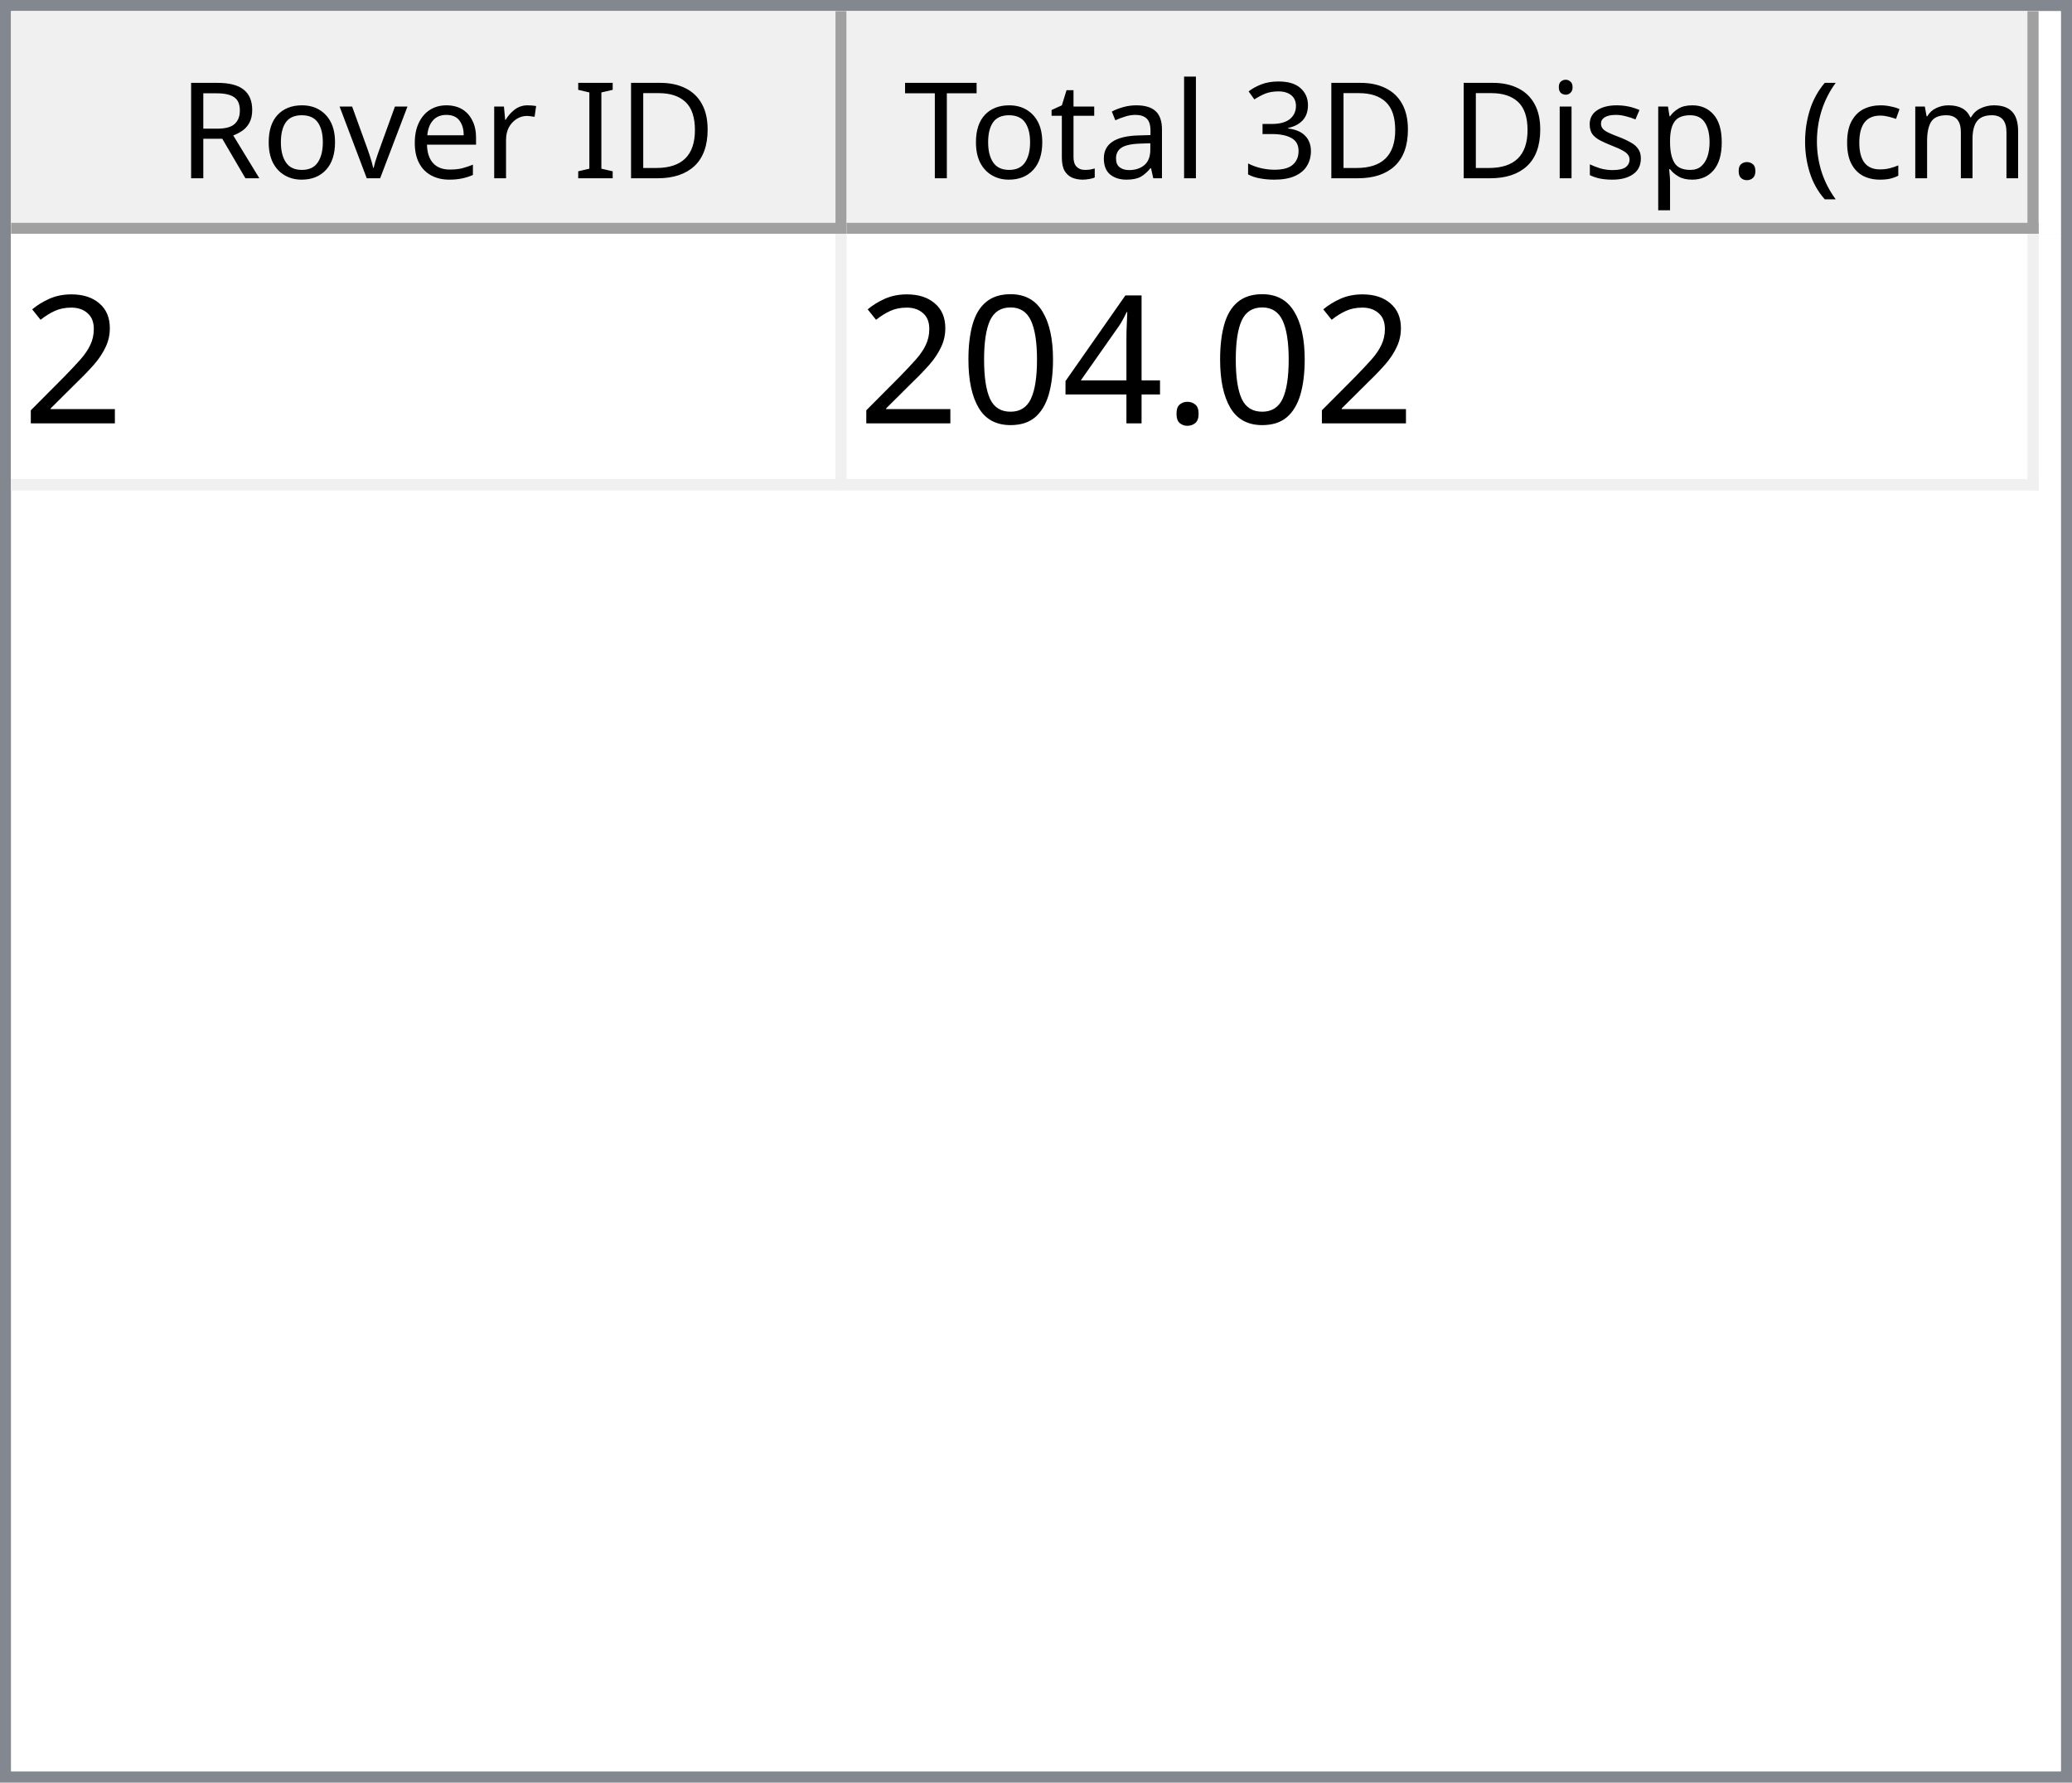
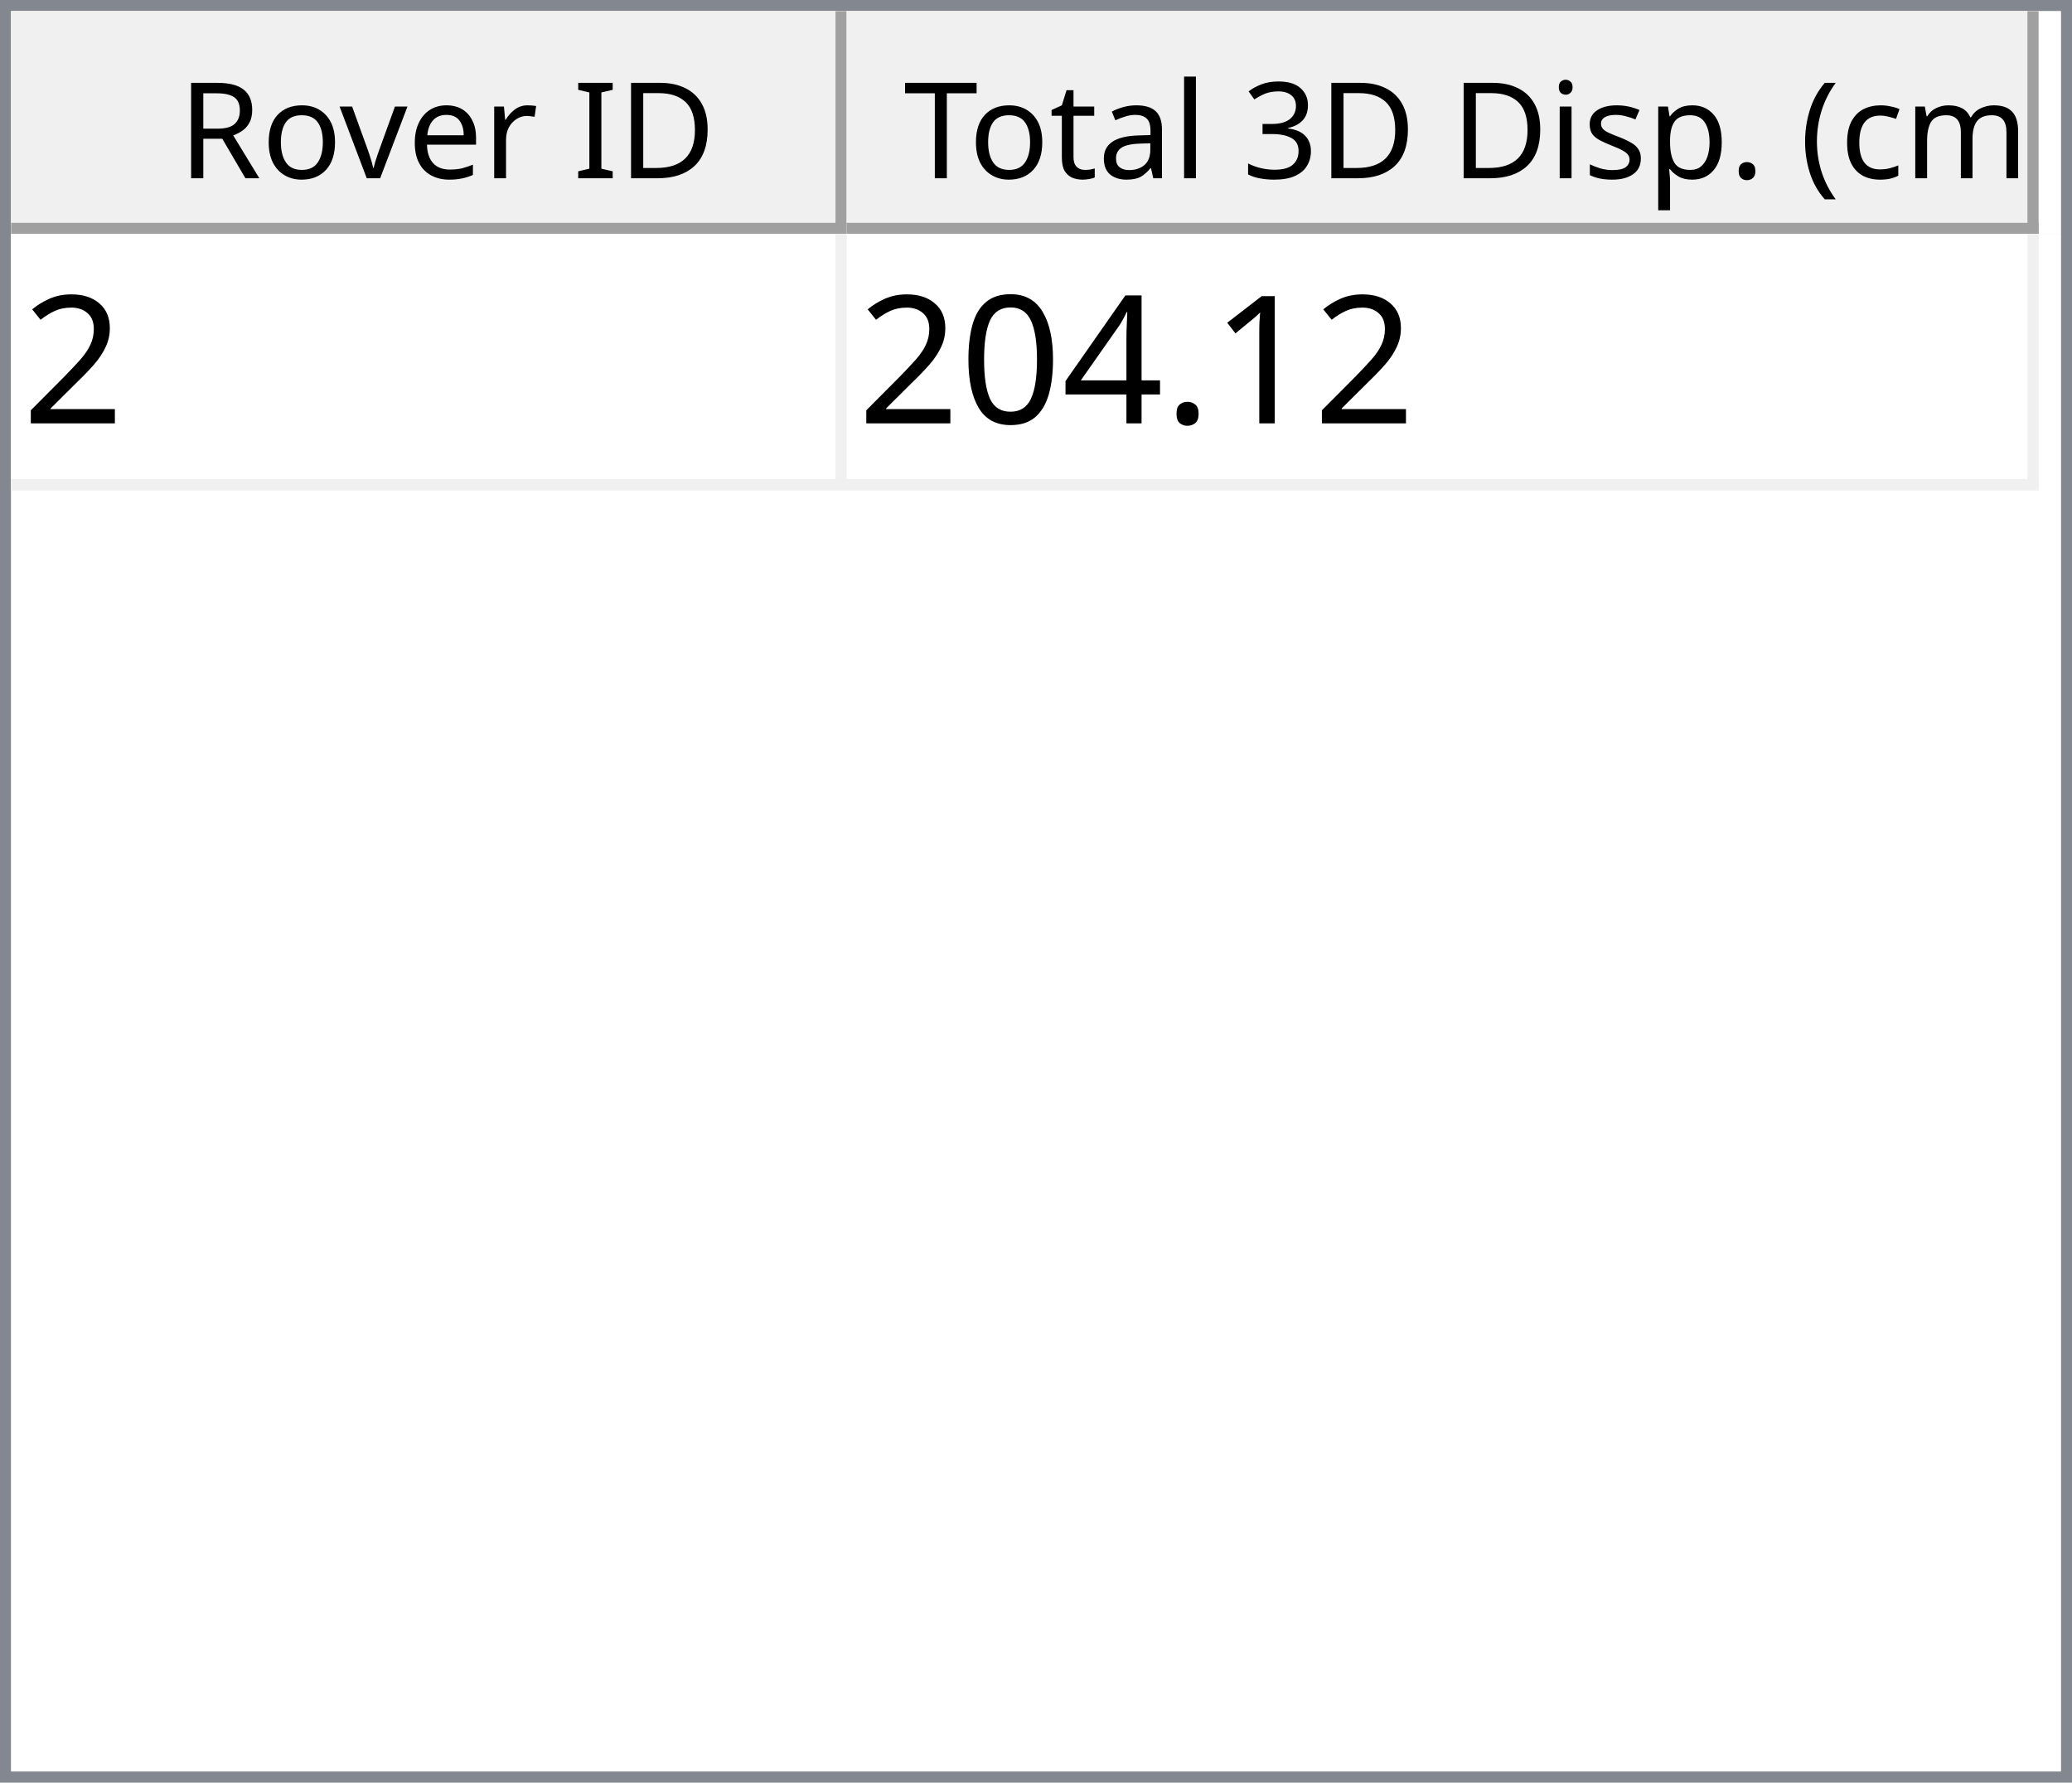
<svg xmlns="http://www.w3.org/2000/svg" style="fill-opacity:1; color-rendering:auto; color-interpolation:auto; text-rendering:auto; stroke:black; stroke-linecap:square; stroke-miterlimit:10; shape-rendering:auto; stroke-opacity:1; fill:black; stroke-dasharray:none; font-weight:normal; stroke-width:1; font-family:'Dialog'; font-style:normal; stroke-linejoin:miter; font-size:12px; stroke-dashoffset:0; image-rendering:auto;" width="186" height="160">
  <defs id="genericDefs" />
  <g>
    <defs id="defs1">
      <clipPath clipPathUnits="userSpaceOnUse" id="clipPath1">
        <path d="M0 0 L186 0 L186 160 L0 160 L0 0 Z" />
      </clipPath>
      <clipPath clipPathUnits="userSpaceOnUse" id="clipPath2">
        <path d="M0 0 L0 160 L186 160 L186 0 Z" />
      </clipPath>
      <clipPath clipPathUnits="userSpaceOnUse" id="clipPath3">
        <path d="M0 0 L0 20 L184 20 L184 0 Z" />
      </clipPath>
      <clipPath clipPathUnits="userSpaceOnUse" id="clipPath4">
        <path d="M0 0 L0 20 L75 20 L75 0 Z" />
      </clipPath>
      <clipPath clipPathUnits="userSpaceOnUse" id="clipPath5">
        <path d="M1 1 L1 19 L74 19 L74 1 Z" />
      </clipPath>
      <clipPath clipPathUnits="userSpaceOnUse" id="clipPath6">
        <path d="M0 0 L0 18 L73 18 L73 0 Z" />
      </clipPath>
      <clipPath clipPathUnits="userSpaceOnUse" id="clipPath7">
        <path d="M-0.5 -0.5 L-0.5 19.5 L74.5 19.5 L74.5 -0.5 Z" />
      </clipPath>
      <clipPath clipPathUnits="userSpaceOnUse" id="clipPath8">
        <path d="M0 0 L0 20 L107 20 L107 0 Z" />
      </clipPath>
      <clipPath clipPathUnits="userSpaceOnUse" id="clipPath9">
        <path d="M1 1 L1 19 L106 19 L106 1 Z" />
      </clipPath>
      <clipPath clipPathUnits="userSpaceOnUse" id="clipPath10">
        <path d="M0 0 L0 18 L105 18 L105 0 Z" />
      </clipPath>
      <clipPath clipPathUnits="userSpaceOnUse" id="clipPath11">
        <path d="M-0.5 -0.5 L-0.5 19.5 L106.5 19.5 L106.5 -0.5 Z" />
      </clipPath>
      <clipPath clipPathUnits="userSpaceOnUse" id="clipPath12">
        <path d="M0 0 L0 138 L184 138 L184 0 Z" />
      </clipPath>
      <clipPath clipPathUnits="userSpaceOnUse" id="clipPath13">
        <path d="M0 0 L0 23 L182 23 L182 0 Z" />
      </clipPath>
      <clipPath clipPathUnits="userSpaceOnUse" id="clipPath14">
        <path d="M-0.5 -0.5 L-0.5 22.5 L181.5 22.5 L181.5 -0.5 Z" />
      </clipPath>
      <clipPath clipPathUnits="userSpaceOnUse" id="clipPath15">
        <path d="M0 0 L0 22 L74 22 L74 0 Z" />
      </clipPath>
      <clipPath clipPathUnits="userSpaceOnUse" id="clipPath16">
        <path d="M0 0 L0 22 L106 22 L106 0 Z" />
      </clipPath>
      <font horiz-adv-x="64.551" id="font1">
        <font-face ascent="107.91" descent="25.098" units-per-em="100" style="font-style:normal; font-family:Segoe UI; font-weight:normal;" />
        <missing-glyph horiz-adv-x="64.551" d="M8.109 0 L8.109 68.266 L56.453 68.266 L56.453 0 L8.109 0 ZM15.328 7.234 L49.219 7.234 L49.219 61.031 L15.328 61.031 L15.328 7.234 Z" />
        <glyph unicode="D" horiz-adv-x="70.117" d="M9.188 0 L9.188 70.016 L28.516 70.016 Q65.531 70.016 65.531 35.891 Q65.531 19.672 55.25 9.836 Q44.969 0 27.734 0 L9.188 0 ZM17.391 62.594 L17.391 7.422 L27.828 7.422 Q41.609 7.422 49.273 14.797 Q56.938 22.172 56.938 35.688 Q56.938 62.594 28.328 62.594 L17.391 62.594 Z" />
        <glyph unicode="I" horiz-adv-x="26.611" d="M17.391 0 L9.188 0 L9.188 70.016 L17.391 70.016 L17.391 0 Z" />
        <glyph unicode=" " horiz-adv-x="27.393" d="" />
        <glyph unicode="r" horiz-adv-x="34.766" d="M34.188 41.891 Q32.078 43.5 28.125 43.5 Q23 43.5 19.555 38.672 Q16.109 33.844 16.109 25.484 L16.109 0 L8.109 0 L8.109 50 L16.109 50 L16.109 39.703 L16.312 39.703 Q18.016 44.969 21.531 47.922 Q25.047 50.875 29.391 50.875 Q32.516 50.875 34.188 50.203 L34.188 41.891 Z" />
        <glyph unicode="e" horiz-adv-x="52.295" d="M48.297 23 L12.984 23 Q13.188 14.656 17.484 10.109 Q21.781 5.562 29.297 5.562 Q37.75 5.562 44.828 11.141 L44.828 3.609 Q38.234 -1.172 27.391 -1.172 Q16.797 -1.172 10.742 5.641 Q4.688 12.453 4.688 24.812 Q4.688 36.469 11.305 43.82 Q17.922 51.172 27.734 51.172 Q37.547 51.172 42.922 44.828 Q48.297 38.484 48.297 27.203 L48.297 23 ZM40.094 29.781 Q40.047 36.719 36.75 40.578 Q33.453 44.438 27.594 44.438 Q21.922 44.438 17.969 40.383 Q14.016 36.328 13.094 29.781 L40.094 29.781 Z" />
        <glyph unicode="v" horiz-adv-x="47.9" d="M47.406 50 L27.484 0 L19.625 0 L0.688 50 L9.469 50 L22.172 13.672 Q23.578 9.672 23.922 6.688 L24.125 6.688 Q24.609 10.453 25.688 13.484 L38.969 50 L47.406 50 Z" />
        <glyph unicode="o" horiz-adv-x="58.594" d="M29 -1.172 Q17.922 -1.172 11.305 5.836 Q4.688 12.844 4.688 24.422 Q4.688 37.016 11.57 44.094 Q18.453 51.172 30.172 51.172 Q41.359 51.172 47.633 44.289 Q53.906 37.406 53.906 25.203 Q53.906 13.234 47.141 6.031 Q40.375 -1.172 29 -1.172 ZM29.594 44.438 Q21.875 44.438 17.383 39.188 Q12.891 33.938 12.891 24.703 Q12.891 15.828 17.43 10.695 Q21.969 5.562 29.594 5.562 Q37.359 5.562 41.531 10.594 Q45.703 15.625 45.703 24.906 Q45.703 34.281 41.531 39.359 Q37.359 44.438 29.594 44.438 Z" />
        <glyph unicode="R" horiz-adv-x="59.814" d="M59.375 0 L49.609 0 L37.891 19.625 Q36.281 22.359 34.766 24.289 Q33.25 26.219 31.664 27.438 Q30.078 28.656 28.25 29.219 Q26.422 29.781 24.125 29.781 L17.391 29.781 L17.391 0 L9.188 0 L9.188 70.016 L30.078 70.016 Q34.672 70.016 38.555 68.867 Q42.438 67.719 45.289 65.375 Q48.141 63.031 49.758 59.547 Q51.375 56.062 51.375 51.375 Q51.375 47.703 50.273 44.656 Q49.172 41.609 47.148 39.211 Q45.125 36.812 42.266 35.133 Q39.406 33.453 35.844 32.516 L35.844 32.328 Q37.594 31.547 38.891 30.547 Q40.188 29.547 41.359 28.18 Q42.531 26.812 43.68 25.078 Q44.828 23.344 46.234 21.047 L59.375 0 ZM17.391 62.594 L17.391 37.203 L28.516 37.203 Q31.594 37.203 34.203 38.133 Q36.812 39.062 38.719 40.797 Q40.625 42.531 41.703 45.047 Q42.781 47.562 42.781 50.688 Q42.781 56.297 39.141 59.445 Q35.5 62.594 28.609 62.594 L17.391 62.594 Z" />
        <glyph unicode=")" horiz-adv-x="30.176" d="M8.297 -15.922 L1.172 -15.922 Q16.406 2.344 16.406 26.812 Q16.406 51.469 1.078 70.016 L8.297 70.016 Q23.531 52.156 23.531 26.703 Q23.531 1.375 8.297 -15.922 Z" />
        <glyph unicode="m" horiz-adv-x="86.133" d="M79.109 0 L71.094 0 L71.094 28.719 Q71.094 37.016 68.531 40.727 Q65.969 44.438 59.906 44.438 Q54.781 44.438 51.195 39.75 Q47.609 35.062 47.609 28.516 L47.609 0 L39.594 0 L39.594 29.688 Q39.594 44.438 28.219 44.438 Q22.953 44.438 19.531 40.016 Q16.109 35.594 16.109 28.516 L16.109 0 L8.109 0 L8.109 50 L16.109 50 L16.109 42.094 L16.312 42.094 Q21.625 51.172 31.844 51.172 Q36.969 51.172 40.773 48.312 Q44.578 45.453 46 40.828 Q51.562 51.172 62.594 51.172 Q79.109 51.172 79.109 30.812 L79.109 0 Z" />
        <glyph unicode="c" horiz-adv-x="46.191" d="M42.188 2.297 Q36.422 -1.172 28.516 -1.172 Q17.828 -1.172 11.258 5.789 Q4.688 12.75 4.688 23.828 Q4.688 36.188 11.766 43.68 Q18.844 51.172 30.672 51.172 Q37.25 51.172 42.281 48.734 L42.281 40.531 Q36.719 44.438 30.375 44.438 Q22.703 44.438 17.797 38.945 Q12.891 33.453 12.891 24.516 Q12.891 15.719 17.508 10.641 Q22.125 5.562 29.891 5.562 Q36.422 5.562 42.188 9.906 L42.188 2.297 Z" />
        <glyph unicode="(" horiz-adv-x="30.176" d="M29.109 -15.922 L21.969 -15.922 Q6.844 1.375 6.844 26.703 Q6.844 52.156 21.969 70.016 L29.203 70.016 Q13.875 51.469 13.875 26.812 Q13.875 2.344 29.109 -15.922 Z" />
        <glyph unicode="." horiz-adv-x="21.68" d="M10.891 -1.078 Q8.641 -1.078 7.055 0.539 Q5.469 2.156 5.469 4.391 Q5.469 6.641 7.055 8.273 Q8.641 9.906 10.891 9.906 Q13.188 9.906 14.797 8.273 Q16.406 6.641 16.406 4.391 Q16.406 2.156 14.797 0.539 Q13.188 -1.078 10.891 -1.078 Z" />
        <glyph unicode="p" horiz-adv-x="58.789" d="M16.312 7.234 L16.109 7.234 L16.109 -23 L8.109 -23 L8.109 50 L16.109 50 L16.109 41.219 L16.312 41.219 Q22.219 51.172 33.594 51.172 Q43.266 51.172 48.688 44.461 Q54.109 37.75 54.109 26.469 Q54.109 13.922 48 6.375 Q41.891 -1.172 31.297 -1.172 Q21.578 -1.172 16.312 7.234 ZM16.109 27.391 L16.109 20.406 Q16.109 14.203 20.141 9.883 Q24.172 5.562 30.375 5.562 Q37.641 5.562 41.773 11.133 Q45.906 16.703 45.906 26.609 Q45.906 34.969 42.047 39.703 Q38.188 44.438 31.594 44.438 Q24.609 44.438 20.359 39.578 Q16.109 34.719 16.109 27.391 Z" />
        <glyph unicode="s" horiz-adv-x="42.432" d="M5.078 1.812 L5.078 10.406 Q11.625 5.562 19.484 5.562 Q30.031 5.562 30.031 12.594 Q30.031 14.594 29.125 15.992 Q28.219 17.391 26.68 18.461 Q25.141 19.531 23.07 20.383 Q21 21.234 18.609 22.172 Q15.281 23.484 12.766 24.828 Q10.25 26.172 8.57 27.859 Q6.891 29.547 6.031 31.695 Q5.172 33.844 5.172 36.719 Q5.172 40.234 6.789 42.945 Q8.406 45.656 11.086 47.484 Q13.766 49.312 17.211 50.242 Q20.656 51.172 24.312 51.172 Q30.812 51.172 35.938 48.922 L35.938 40.828 Q30.422 44.438 23.25 44.438 Q21 44.438 19.195 43.922 Q17.391 43.406 16.094 42.477 Q14.797 41.547 14.086 40.258 Q13.375 38.969 13.375 37.406 Q13.375 35.453 14.086 34.133 Q14.797 32.812 16.164 31.789 Q17.531 30.766 19.484 29.938 Q21.438 29.109 23.922 28.125 Q27.25 26.859 29.883 25.516 Q32.516 24.172 34.375 22.484 Q36.234 20.797 37.234 18.602 Q38.234 16.406 38.234 13.375 Q38.234 9.672 36.602 6.938 Q34.969 4.203 32.234 2.398 Q29.5 0.594 25.93 -0.289 Q22.359 -1.172 18.453 -1.172 Q10.75 -1.172 5.078 1.812 Z" />
        <glyph unicode="i" horiz-adv-x="24.219" d="M12.203 62.703 Q10.062 62.703 8.547 64.164 Q7.031 65.625 7.031 67.875 Q7.031 70.125 8.547 71.609 Q10.062 73.094 12.203 73.094 Q14.406 73.094 15.945 71.609 Q17.484 70.125 17.484 67.875 Q17.484 65.719 15.945 64.211 Q14.406 62.703 12.203 62.703 ZM16.109 0 L8.109 0 L8.109 50 L16.109 50 L16.109 0 Z" />
        <glyph unicode="3" horiz-adv-x="53.906" d="M46.531 19.828 Q46.531 15.094 44.75 11.211 Q42.969 7.328 39.719 4.57 Q36.469 1.812 31.93 0.297 Q27.391 -1.219 21.922 -1.219 Q11.922 -1.219 6 2.594 L6 11.188 Q13.094 5.609 22.219 5.609 Q25.875 5.609 28.828 6.539 Q31.781 7.469 33.906 9.227 Q36.031 10.984 37.18 13.477 Q38.328 15.969 38.328 19.094 Q38.328 32.812 18.797 32.812 L12.984 32.812 L12.984 39.594 L18.5 39.594 Q35.797 39.594 35.797 52.484 Q35.797 64.406 22.609 64.406 Q15.188 64.406 8.688 59.422 L8.688 67.188 Q15.375 71.188 24.609 71.188 Q29 71.188 32.57 69.969 Q36.141 68.75 38.68 66.555 Q41.219 64.359 42.609 61.281 Q44 58.203 44 54.5 Q44 40.672 30.031 36.719 L30.031 36.531 Q33.594 36.141 36.625 34.797 Q39.656 33.453 41.852 31.305 Q44.047 29.156 45.289 26.25 Q46.531 23.344 46.531 19.828 Z" />
        <glyph unicode="l" horiz-adv-x="24.219" d="M16.109 0 L8.109 0 L8.109 74.031 L16.109 74.031 L16.109 0 Z" />
        <glyph unicode="a" horiz-adv-x="50.879" d="M43.891 0 L35.891 0 L35.891 7.812 L35.688 7.812 Q30.469 -1.172 20.312 -1.172 Q12.844 -1.172 8.617 2.781 Q4.391 6.734 4.391 13.281 Q4.391 27.297 20.906 29.594 L35.891 31.688 Q35.891 44.438 25.594 44.438 Q16.547 44.438 9.281 38.281 L9.281 46.484 Q16.656 51.172 26.266 51.172 Q43.891 51.172 43.891 32.516 L43.891 0 ZM35.891 25.297 L23.828 23.641 Q18.266 22.859 15.43 20.875 Q12.594 18.891 12.594 13.875 Q12.594 10.203 15.211 7.883 Q17.828 5.562 22.172 5.562 Q28.125 5.562 32.008 9.742 Q35.891 13.922 35.891 20.312 L35.891 25.297 Z" />
        <glyph unicode="t" horiz-adv-x="33.887" d="M31.297 0.484 Q28.469 -1.078 23.828 -1.078 Q10.688 -1.078 10.688 13.578 L10.688 43.172 L2.094 43.172 L2.094 50 L10.688 50 L10.688 62.203 L18.703 64.797 L18.703 50 L31.297 50 L31.297 43.172 L18.703 43.172 L18.703 14.984 Q18.703 9.969 20.414 7.82 Q22.125 5.672 26.078 5.672 Q29.109 5.672 31.297 7.328 L31.297 0.484 Z" />
        <glyph unicode="T" horiz-adv-x="52.393" d="M50.594 62.594 L30.375 62.594 L30.375 0 L22.172 0 L22.172 62.594 L2 62.594 L2 70.016 L50.594 70.016 L50.594 62.594 Z" />
      </font>
      <font horiz-adv-x="75.0" id="font2">
        <font-face ascent="100.537" descent="21.973" units-per-em="100" style="font-style:normal; font-family:sans-serif; font-weight:normal;" />
        <missing-glyph horiz-adv-x="75.0" d="M12.5 0 L12.5 62.5 L62.5 62.5 L62.5 0 L12.5 0 ZM14.062 1.562 L60.938 1.562 L60.938 60.938 L14.062 60.938 L14.062 1.562 Z" />
        <glyph unicode="2" horiz-adv-x="55.615" d="M50.344 8.453 L50.344 0 L3.031 0 Q2.938 3.172 4.047 6.109 Q5.859 10.938 9.836 15.625 Q13.812 20.312 21.344 26.469 Q33.016 36.031 37.117 41.625 Q41.219 47.219 41.219 52.203 Q41.219 57.422 37.477 61.008 Q33.734 64.594 27.734 64.594 Q21.391 64.594 17.578 60.789 Q13.766 56.984 13.719 50.25 L4.688 51.172 Q5.609 61.281 11.664 66.578 Q17.719 71.875 27.938 71.875 Q38.234 71.875 44.242 66.164 Q50.25 60.453 50.25 52 Q50.25 47.703 48.492 43.555 Q46.734 39.406 42.656 34.812 Q38.578 30.219 29.109 22.219 Q21.188 15.578 18.945 13.211 Q16.703 10.844 15.234 8.453 L50.344 8.453 Z" />
+         <glyph unicode="1" horiz-adv-x="55.615" d="M37.25 0 L28.469 0 L28.469 56 Q25.297 52.984 20.141 49.953 Q14.984 46.922 10.891 45.406 L10.891 53.906 Q18.266 57.375 23.781 62.305 Q29.297 67.234 31.594 71.875 L37.25 71.875 L37.25 0 Z" />
        <glyph unicode="." horiz-adv-x="27.783" d="M9.078 0 L9.078 10.016 L19.094 10.016 L19.094 0 L9.078 0 Z" />
        <glyph unicode="4" horiz-adv-x="55.615" d="M32.328 0 L32.328 17.141 L1.266 17.141 L1.266 25.203 L33.938 71.578 L41.109 71.578 L41.109 25.203 L50.781 25.203 L50.781 17.141 L41.109 17.141 L41.109 0 L32.328 0 ZM32.328 25.203 L32.328 57.469 L9.906 25.203 L32.328 25.203 Z" />
        <glyph unicode="0" horiz-adv-x="55.615" d="M4.156 35.297 Q4.156 48 6.766 55.742 Q9.375 63.484 14.523 67.68 Q19.672 71.875 27.484 71.875 Q33.25 71.875 37.594 69.555 Q41.938 67.234 44.773 62.867 Q47.609 58.5 49.219 52.227 Q50.828 45.953 50.828 35.297 Q50.828 22.703 48.242 14.969 Q45.656 7.234 40.508 3.008 Q35.359 -1.219 27.484 -1.219 Q17.141 -1.219 11.234 6.203 Q4.156 15.141 4.156 35.297 ZM13.188 35.297 Q13.188 17.672 17.312 11.836 Q21.438 6 27.484 6 Q33.547 6 37.672 11.859 Q41.797 17.719 41.797 35.297 Q41.797 52.984 37.672 58.789 Q33.547 64.594 27.391 64.594 Q21.344 64.594 17.719 59.469 Q13.188 52.938 13.188 35.297 Z" />
      </font>
    </defs>
    <g style="fill:white; stroke:white;">
      <rect x="0" y="0" width="186" style="clip-path:url(#clipPath1); stroke:none;" height="160" />
    </g>
    <g style="fill:white; text-rendering:optimizeSpeed; color-rendering:optimizeSpeed; image-rendering:optimizeSpeed; shape-rendering:crispEdges; stroke:white; color-interpolation:sRGB;">
      <rect x="0" width="186" height="160" y="0" style="stroke:none;" />
      <path style="stroke:none;" d="M0 160 L186 160 L186 0 L0 0 Z" />
    </g>
    <g style="fill:rgb(240,240,240); font-family:'Segoe UI'; stroke:rgb(240,240,240);">
      <rect x="0" y="0" width="186" style="clip-path:url(#clipPath2); stroke:none;" height="160" />
    </g>
    <g style="fill:rgb(130,135,144); font-family:'Segoe UI'; stroke:rgb(130,135,144);">
      <path d="M0 0 L186 0 L186 160 L0 160 L0 0 ZM1 1 L185 1 L185 159 L1 159 L1 1 Z" style="fill-rule:evenodd; clip-path:url(#clipPath2); stroke:none;" />
    </g>
    <g style="fill:white; font-family:'Segoe UI'; stroke:white;" transform="translate(1,1)">
      <rect x="0" y="0" width="184" style="clip-path:url(#clipPath3); stroke:none;" height="20" />
    </g>
    <g style="fill:rgb(240,240,240); font-family:'Segoe UI'; stroke:rgb(240,240,240);" transform="translate(1,1)">
      <rect x="0" y="0" width="75" style="clip-path:url(#clipPath4); stroke:none;" height="20" />
    </g>
    <g style="font-family:'Segoe UI';" transform="translate(2,2)">
      <text x="14" xml:space="preserve" y="14" style="clip-path:url(#clipPath6); stroke:none;">Rover ID</text>
    </g>
    <g style="fill:rgb(160,160,160); font-family:'Segoe UI'; stroke:rgb(160,160,160); stroke-linejoin:bevel;" transform="translate(1.5,1.5)">
      <line x1="74" x2="74" y1="0" style="fill:none; clip-path:url(#clipPath7);" y2="19" />
    </g>
    <g style="fill:rgb(160,160,160); font-family:'Segoe UI'; stroke:rgb(160,160,160); stroke-linejoin:bevel;" transform="matrix(1,0,0,1,1,1) translate(0.5,0.5)">
      <line x1="0" x2="74" y1="19" style="fill:none; clip-path:url(#clipPath7);" y2="19" />
    </g>
    <g style="fill:rgb(240,240,240); font-family:'Segoe UI'; stroke:rgb(240,240,240);" transform="translate(76,1)">
      <rect x="0" y="0" width="107" style="clip-path:url(#clipPath8); stroke:none;" height="20" />
    </g>
    <g style="font-family:'Segoe UI';" transform="translate(77,2)">
      <text x="1" xml:space="preserve" y="14" style="clip-path:url(#clipPath10); stroke:none;"> Total 3D Disp. (cm)</text>
    </g>
    <g style="fill:rgb(160,160,160); font-family:'Segoe UI'; stroke:rgb(160,160,160); stroke-linejoin:bevel;" transform="translate(76.5,1.5)">
      <line x1="106" x2="106" y1="0" style="fill:none; clip-path:url(#clipPath11);" y2="19" />
    </g>
    <g style="fill:rgb(160,160,160); font-family:'Segoe UI'; stroke:rgb(160,160,160); stroke-linejoin:bevel;" transform="matrix(1,0,0,1,76,1) translate(0.5,0.5)">
      <line x1="0" x2="106" y1="19" style="fill:none; clip-path:url(#clipPath11);" y2="19" />
    </g>
    <g style="fill:white; font-family:'Segoe UI'; stroke:white;" transform="translate(1,21)">
      <rect x="0" y="0" width="184" style="clip-path:url(#clipPath12); stroke:none;" height="138" />
    </g>
    <g style="fill:rgb(240,240,240); font-size:16px; font-family:sans-serif; stroke:rgb(240,240,240);" transform="translate(1,21)">
      <rect x="0" y="0" width="182" style="clip-path:url(#clipPath13); stroke:none;" height="23" />
      <line transform="translate(0.5,0.5)" x1="0" x2="181" y1="22" style="clip-path:url(#clipPath14); fill:none; stroke-linejoin:bevel;" y2="22" />
    </g>
    <g transform="matrix(1,0,0,1,1,21) translate(0.5,0.5)" style="fill:rgb(240,240,240); font-size:16px; font-family:sans-serif; stroke:rgb(240,240,240); stroke-linejoin:bevel;">
      <line x1="74" x2="74" y1="0" style="fill:none; clip-path:url(#clipPath14);" y2="22" />
    </g>
    <g transform="matrix(1,0,0,1,1,21) translate(0.5,0.5)" style="fill:rgb(240,240,240); font-size:16px; font-family:sans-serif; stroke:rgb(240,240,240); stroke-linejoin:bevel;">
      <line x1="181" x2="181" y1="0" style="fill:none; clip-path:url(#clipPath14);" y2="22" />
    </g>
    <g style="fill:white; font-size:16px; font-family:sans-serif; stroke:white;" transform="matrix(1,0,0,1,1,21)">
      <rect x="0" y="0" width="74" style="clip-path:url(#clipPath15); stroke:none;" height="22" />
      <text x="1" y="17" style="fill:black; clip-path:url(#clipPath15); stroke:none;" xml:space="preserve">2</text>
    </g>
    <g style="fill:white; font-size:16px; font-family:sans-serif; stroke:white;" transform="matrix(1,0,0,1,1,21) translate(75,0)">
      <rect x="0" y="0" width="106" style="clip-path:url(#clipPath16); stroke:none;" height="22" />
-       <text x="1" y="17" style="fill:black; clip-path:url(#clipPath16); stroke:none;" xml:space="preserve">204.02</text>
+       <text x="1" y="17" style="fill:black; clip-path:url(#clipPath16); stroke:none;" xml:space="preserve">204.12</text>
    </g>
  </g>
</svg>
